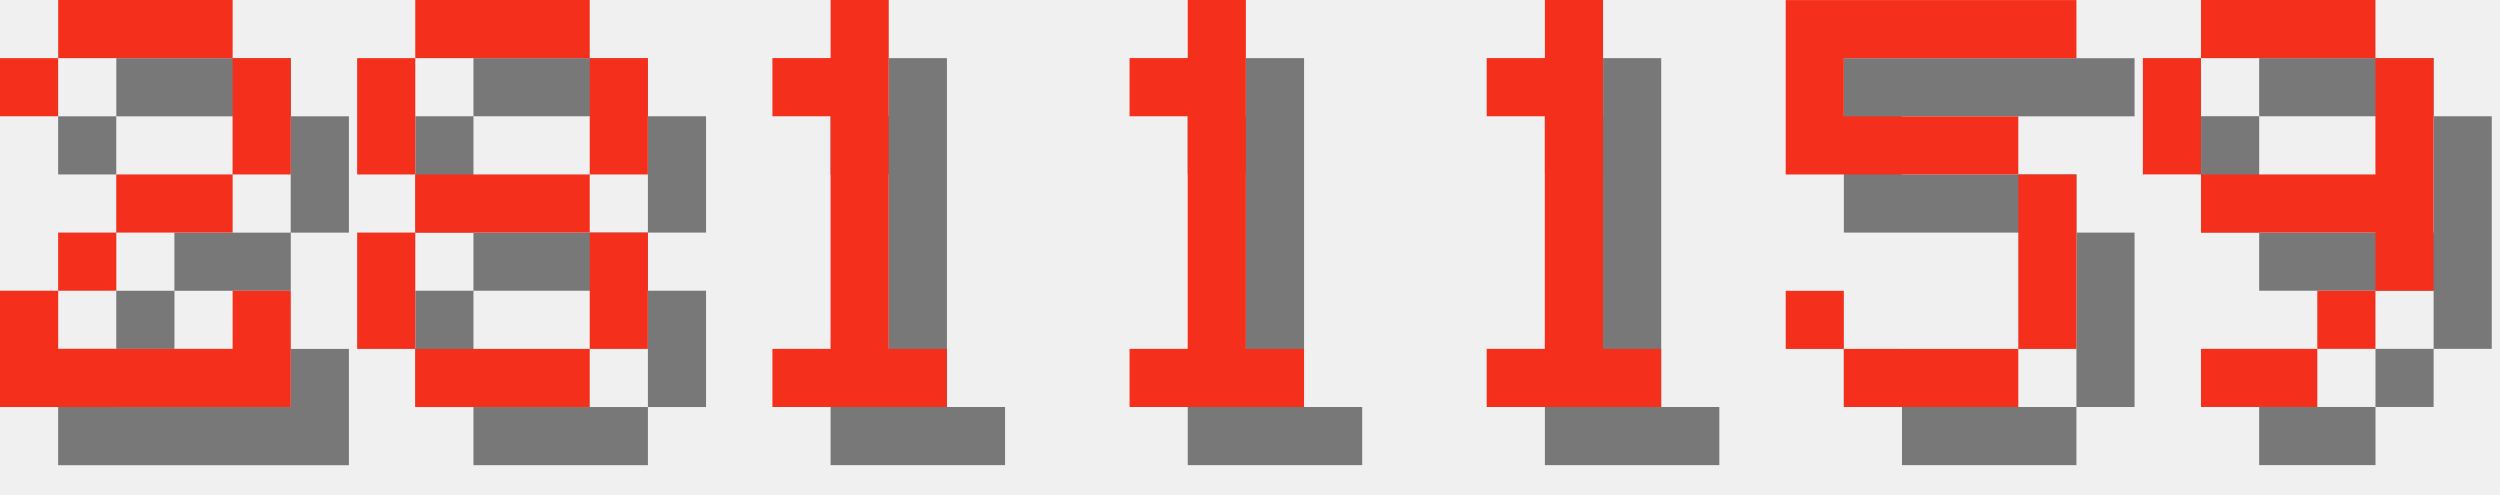
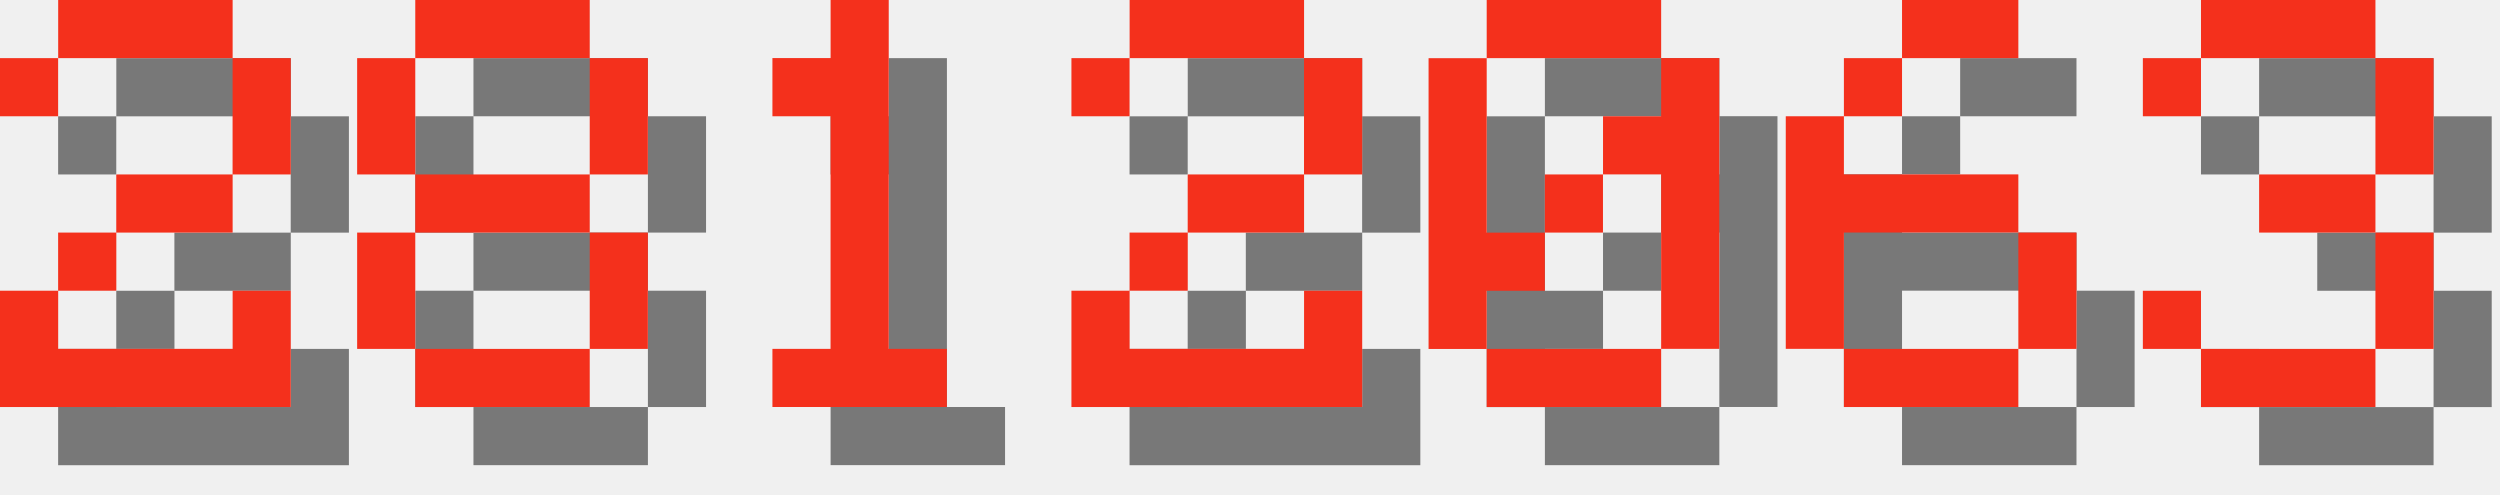
<svg xmlns="http://www.w3.org/2000/svg" version="1.1" width="182.0" height="36">
  <style>
        .text-foreground {
            fill: #F4301C;
        }
        .text-shadow {
            fill: #000000;
            fill-opacity: 0.5;
        }
    </style>
  <g class="digit" id="digit_2" transform="translate(0.0, 0), scale(4)">
    <path id="digit_2_shadow" class="text-shadow" d="m1.058 2.117v1.058h1.058v-1.058h3.175v2.117h-2.117v1.058h-1.058v1.058h-1.058v2.117h5.292v-2.117h-1.058v1.058h-3.175v-1.058h1.058v-1.058h2.117v-1.058h1.058v-2.117h-1.058v-1.058h-3.175v1.058h-1.058z" fill-opacity=".5" style="paint-order:stroke fill markers" />
    <path id="digit_2_fg" class="text-foreground" d="m0 1.058v1.058h1.058v-1.058h3.175v2.117h-2.117v1.058h-1.058v1.058h-1.058v2.117h5.292v-2.117h-1.058v1.058h-3.175v-1.058h1.058v-1.058h2.117v-1.058h1.058v-2.117h-1.058v-1.058h-3.175v1.058h-1.058z" fill="#fff" style="paint-order:stroke fill markers" />
  </g>
  <g class="digit" id="digit_8" transform="translate(26.0, 0), scale(4)">
    <path id="digit_8_shadow" class="text-shadow" d="m2.117 1.058v1.058h3.175v-1.058h-3.175zm3.175 1.058v2.117h1.058v-2.117h-1.058zm0 2.117h-3.175v1.058h3.175v-1.058zm0 1.058v2.117h1.058v-2.117h-1.058zm0 2.117h-3.175v1.058h3.175v-1.058zm-3.175 0v-2.117h-1.058v2.117h1.058zm0-3.175v-2.117h-1.058v2.117h1.058z" fill-opacity=".5" style="paint-order:stroke fill markers" />
    <path id="digit_8_fg" class="text-foreground" d="m1.058 0v1.058h3.175v-1.058h-3.175zm3.175 1.058v2.117h1.058v-2.117h-1.058zm0 2.117h-3.175v1.058h3.175v-1.058zm0 1.058v2.117h1.058v-2.117h-1.058zm0 2.117h-3.175v1.058h3.175v-1.058zm-3.175 0v-2.117h-1.058v2.117h1.058zm0-3.175v-2.117h-1.058v2.117h1.058z" fill="#fff" style="paint-order:stroke fill markers" />
  </g>
  <g class="digit" id="digit_1" transform="translate(52.0, 0), scale(4)">
    <path id="digit_1_shadow" class="text-shadow" d="m2.117 2.117v1.058h1.058v4.233h-1.058v1.058h3.175v-1.058h-1.058v-6.35h-1.058v1.058h-1.058z" fill-opacity=".5" style="paint-order:stroke fill markers" />
    <path id="digit_1_fg" class="text-foreground" d="m1.058 1.058v1.058h1.058v4.233h-1.058v1.058h3.175v-1.058h-1.058v-6.35h-1.058v1.058h-1.058z" fill="#fff" style="paint-order:stroke fill markers" />
  </g>
-   <g class="digit" id="digit_1" transform="translate(78.0, 0), scale(4)">
-     <path id="digit_1_shadow" class="text-shadow" d="m2.117 2.117v1.058h1.058v4.233h-1.058v1.058h3.175v-1.058h-1.058v-6.35h-1.058v1.058h-1.058z" fill-opacity=".5" style="paint-order:stroke fill markers" />
-     <path id="digit_1_fg" class="text-foreground" d="m1.058 1.058v1.058h1.058v4.233h-1.058v1.058h3.175v-1.058h-1.058v-6.35h-1.058v1.058h-1.058z" fill="#fff" style="paint-order:stroke fill markers" />
+   <g class="digit" id="digit_2" transform="translate(78.0, 0), scale(4)">
+     <path id="digit_2_shadow" class="text-shadow" d="m1.058 2.117v1.058h1.058v-1.058h3.175v2.117h-2.117v1.058h-1.058v1.058h-1.058v2.117h5.292v-2.117h-1.058v1.058h-3.175v-1.058h1.058v-1.058h2.117v-1.058h1.058v-2.117h-1.058v-1.058h-3.175v1.058h-1.058z" fill-opacity=".5" style="paint-order:stroke fill markers" />
+     <path id="digit_2_fg" class="text-foreground" d="m0 1.058v1.058h1.058v-1.058h3.175v2.117h-2.117v1.058h-1.058v1.058h-1.058v2.117h5.292v-2.117h-1.058v1.058h-3.175v-1.058h1.058v-1.058h2.117v-1.058h1.058v-2.117h-1.058v-1.058h-3.175v1.058h-1.058z" fill="#fff" style="paint-order:stroke fill markers" />
  </g>
-   <g class="digit" id="digit_1" transform="translate(104.0, 0), scale(4)">
-     <path id="digit_1_shadow" class="text-shadow" d="m2.117 2.117v1.058h1.058v4.233h-1.058v1.058h3.175v-1.058h-1.058v-6.35h-1.058v1.058h-1.058z" fill-opacity=".5" style="paint-order:stroke fill markers" />
-     <path id="digit_1_fg" class="text-foreground" d="m1.058 1.058v1.058h1.058v4.233h-1.058v1.058h3.175v-1.058h-1.058v-6.35h-1.058v1.058h-1.058z" fill="#fff" style="paint-order:stroke fill markers" />
+   <g class="digit" id="digit_0" transform="translate(104.0, 0), scale(4)">
+     <path id="digit_0_shadow" class="text-shadow" d="m2.117 1.058v1.058h3.175v-1.058h-3.175zm3.175 1.058v1.058h-1.058v1.058h1.058v3.175h1.058v-5.292h-1.058zm0 5.292h-3.175v1.058h3.175v-1.058zm-3.175 0v-1.058h1.058v-1.058h-1.058v-3.175h-1.058v5.292h1.058zm1.058-2.117h1.058v-1.058h-1.058v1.058z" fill-opacity=".5" style="paint-order:stroke fill markers" />
+     <path id="digit_0_fg" class="text-foreground" d="m1.058 0v1.058h3.175v-1.058h-3.175zm3.175 1.058v1.058h-1.058v1.058h1.058v3.175h1.058v-5.292h-1.058zm0 5.292h-3.175v1.058h3.175v-1.058zm-3.175 0v-1.058h1.058v-1.058h-1.058v-3.175h-1.058v5.292h1.058zm1.058-2.117h1.058v-1.058h-1.058v1.058z" fill="#fff" style="paint-order:stroke fill markers" />
  </g>
-   <g class="digit" id="digit_5" transform="translate(130.0, 0), scale(4)">
-     <path id="digit_5_shadow" class="text-shadow" d="m1.058 1.058v3.175h4.233v3.175h-3.175v-1.058h-1.058v1.058h1.058v1.058h3.175v-1.058h1.058v-3.175h-1.058v-1.058h-3.175v-1.058h4.233v-1.058h-5.292z" fill-opacity=".5" style="paint-order:stroke fill markers" />
-     <path id="digit_5_fg" class="text-foreground" d="m0 0v3.175h4.233v3.175h-3.175v-1.058h-1.058v1.058h1.058v1.058h3.175v-1.058h1.058v-3.175h-1.058v-1.058h-3.175v-1.058h4.233v-1.058h-5.292z" fill="#fff" style="paint-order:stroke fill markers" />
+   <g class="digit" id="digit_6" transform="translate(130.0, 0), scale(4)">
+     <path id="digit_6_shadow" class="text-shadow" d="m3.175 1.058v1.058h2.117v-1.058h-2.117zm0 1.058h-1.058v1.058h1.058v-1.058zm-1.058 1.058h-1.058v4.233h1.058v-2.117h3.175v-1.058h-3.175v-1.058zm3.175 2.117v2.117h1.058v-2.117h-1.058zm0 2.117h-3.175v1.058h3.175v-1.058z" fill-opacity=".5" style="paint-order:stroke fill markers" />
+     <path id="digit_6_fg" class="text-foreground" d="m2.117 0v1.058h2.117v-1.058h-2.117zm0 1.058h-1.058v1.058h1.058v-1.058zm-1.058 1.058h-1.058v4.233h1.058v-2.117h3.175v-1.058h-3.175v-1.058zm3.175 2.117v2.117h1.058v-2.117h-1.058zm0 2.117h-3.175v1.058h3.175v-1.058z" fill="#fff" style="paint-order:stroke fill markers" />
  </g>
-   <g class="digit" id="digit_9" transform="translate(156.0, 0), scale(4)">
-     <path id="digit_9_shadow" class="text-shadow" d="m2.117 1.058v1.058h3.175v-1.058h-3.175zm3.175 1.058v2.117h-3.175v1.058h3.175v1.058h1.058v-4.233h-1.058zm0 4.233h-1.058v1.058h1.058v-1.058zm-1.058 1.058h-2.117v1.058h2.117v-1.058zm-2.117-3.175v-2.117h-1.058v2.117h1.058z" fill-opacity=".5" style="paint-order:stroke fill markers" />
-     <path id="digit_9_fg" class="text-foreground" d="m1.058 0v1.058h3.175v-1.058h-3.175zm3.175 1.058v2.117h-3.175v1.058h3.175v1.058h1.058v-4.233h-1.058zm0 4.233h-1.058v1.058h1.058v-1.058zm-1.058 1.058h-2.117v1.058h2.117v-1.058zm-2.117-3.175v-2.117h-1.058v2.117h1.058z" fill="#fff" style="paint-order:stroke fill markers" />
+   <g class="digit" id="digit_3" transform="translate(156.0, 0), scale(4)">
+     <path id="digit_3_shadow" class="text-shadow" d="m1.058 2.117v1.058h1.058v-1.058h3.175v2.117h-2.117v1.058h2.117v2.117h-3.175v-1.058h-1.058v1.058h1.058v1.058h3.175v-1.058h1.058v-2.117h-1.058v-1.058h1.058v-2.117h-1.058v-1.058h-3.175v1.058h-1.058z" fill-opacity=".5" style="paint-order:stroke fill markers" />
+     <path id="digit_3_fg" class="text-foreground" d="m0 1.058v1.058h1.058v-1.058h3.175v2.117h-2.117v1.058h2.117v2.117h-3.175v-1.058h-1.058v1.058h1.058v1.058h3.175v-1.058h1.058v-2.117h-1.058v-1.058h1.058v-2.117h-1.058v-1.058h-3.175v1.058h-1.058z" fill="#fff" style="paint-order:stroke fill markers" />
  </g>
</svg>
